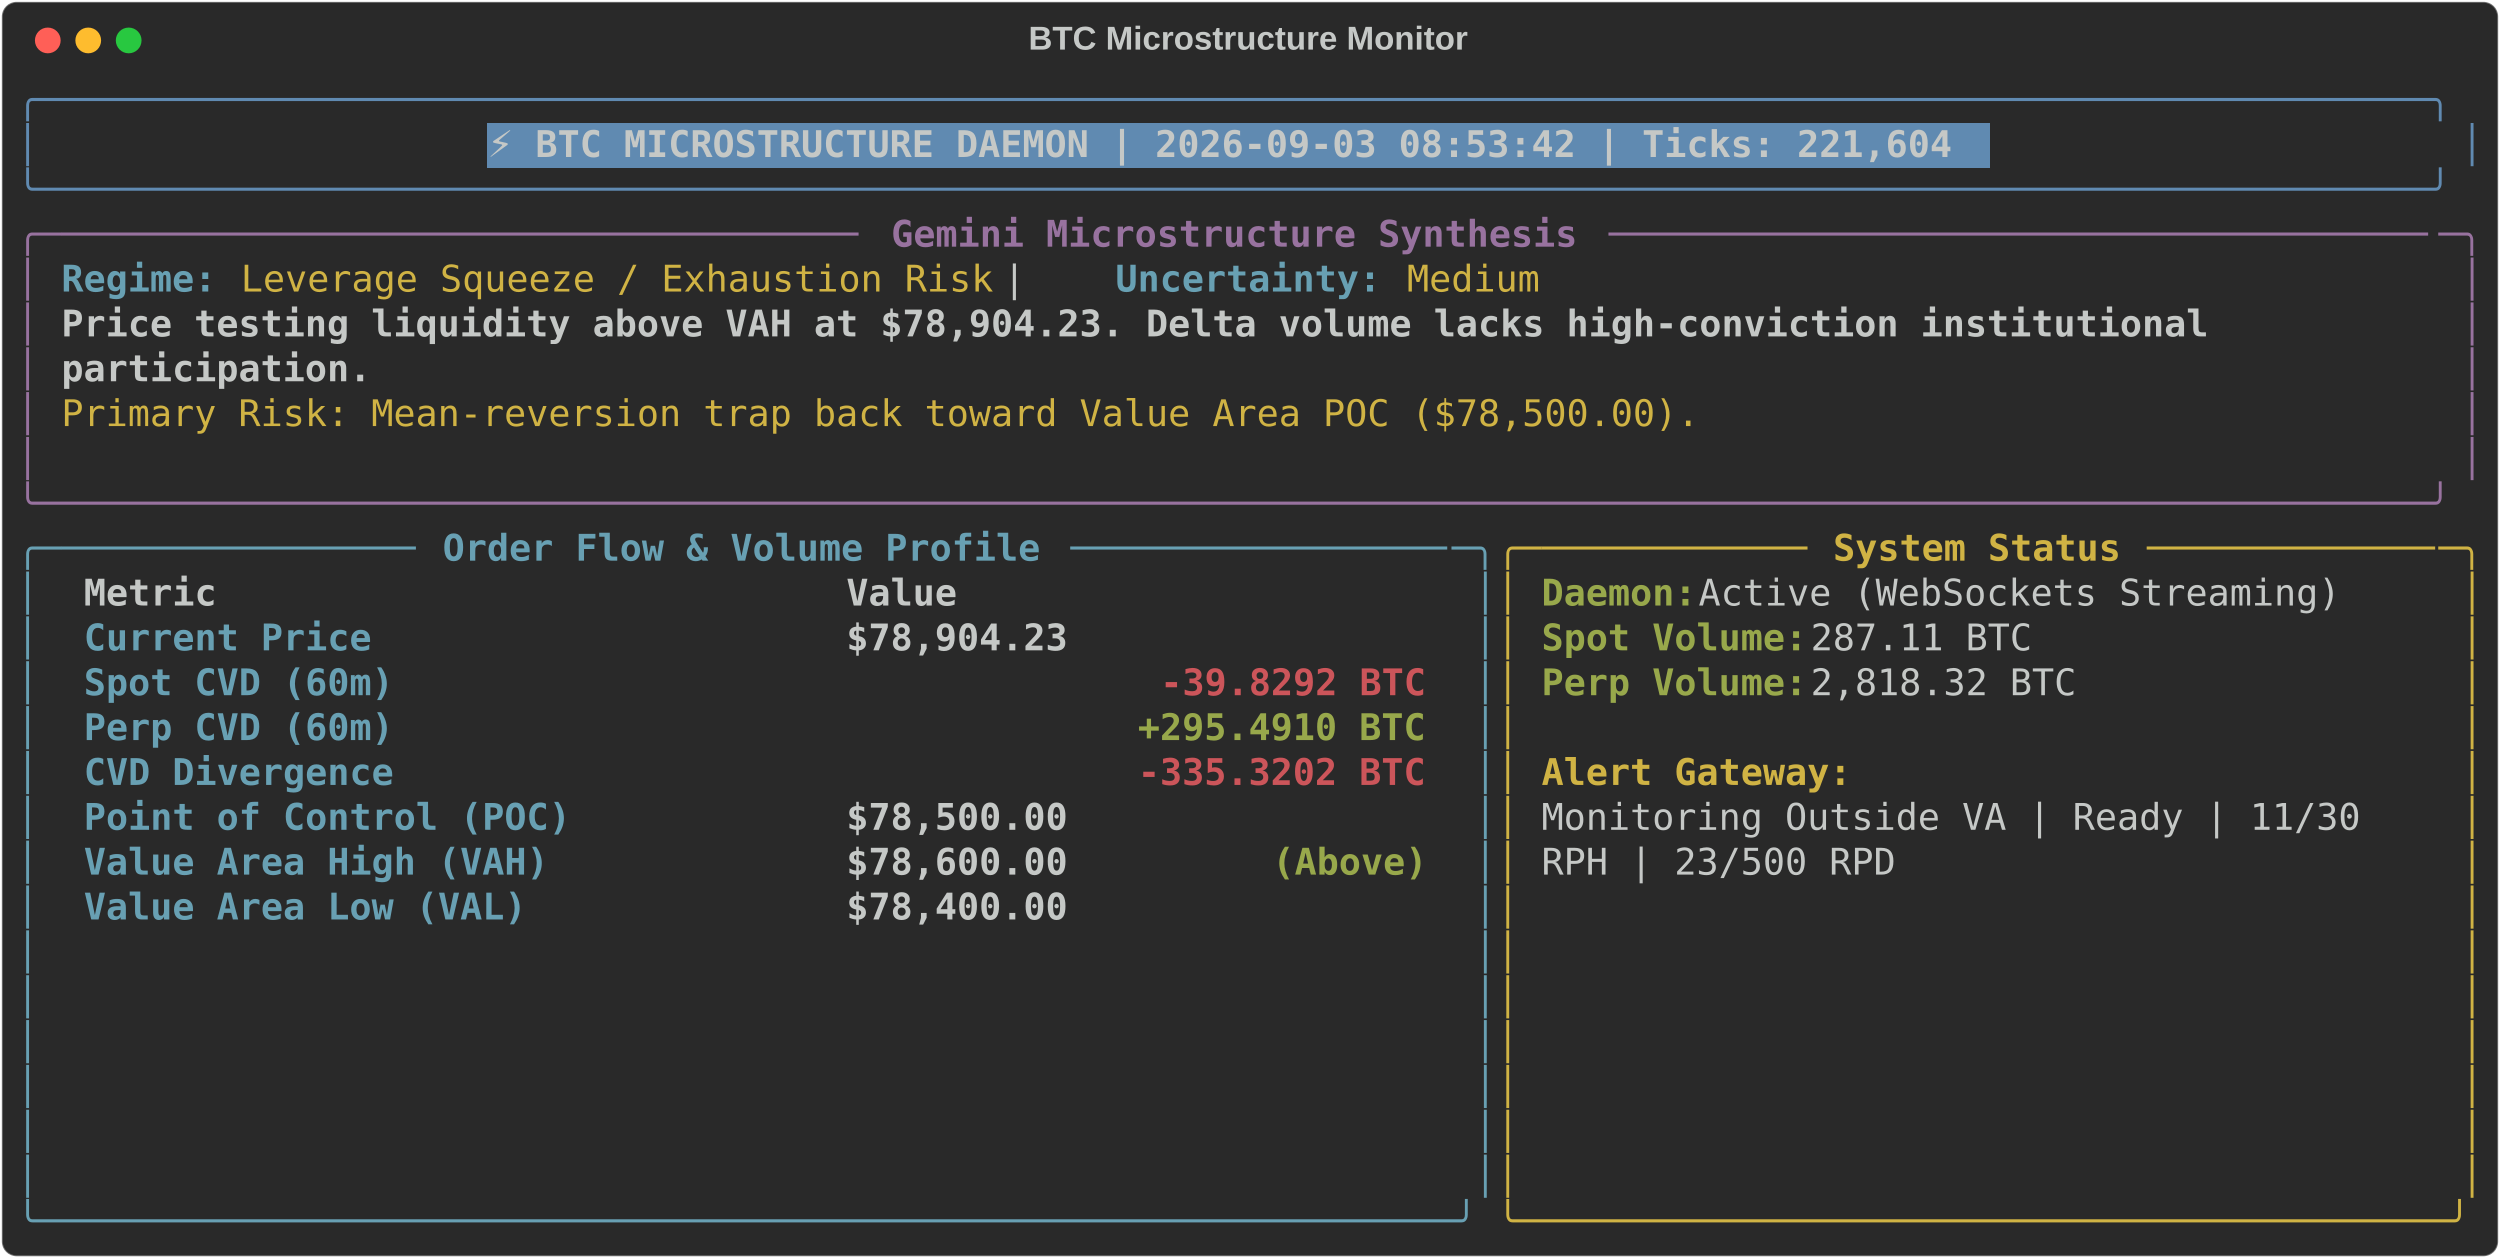
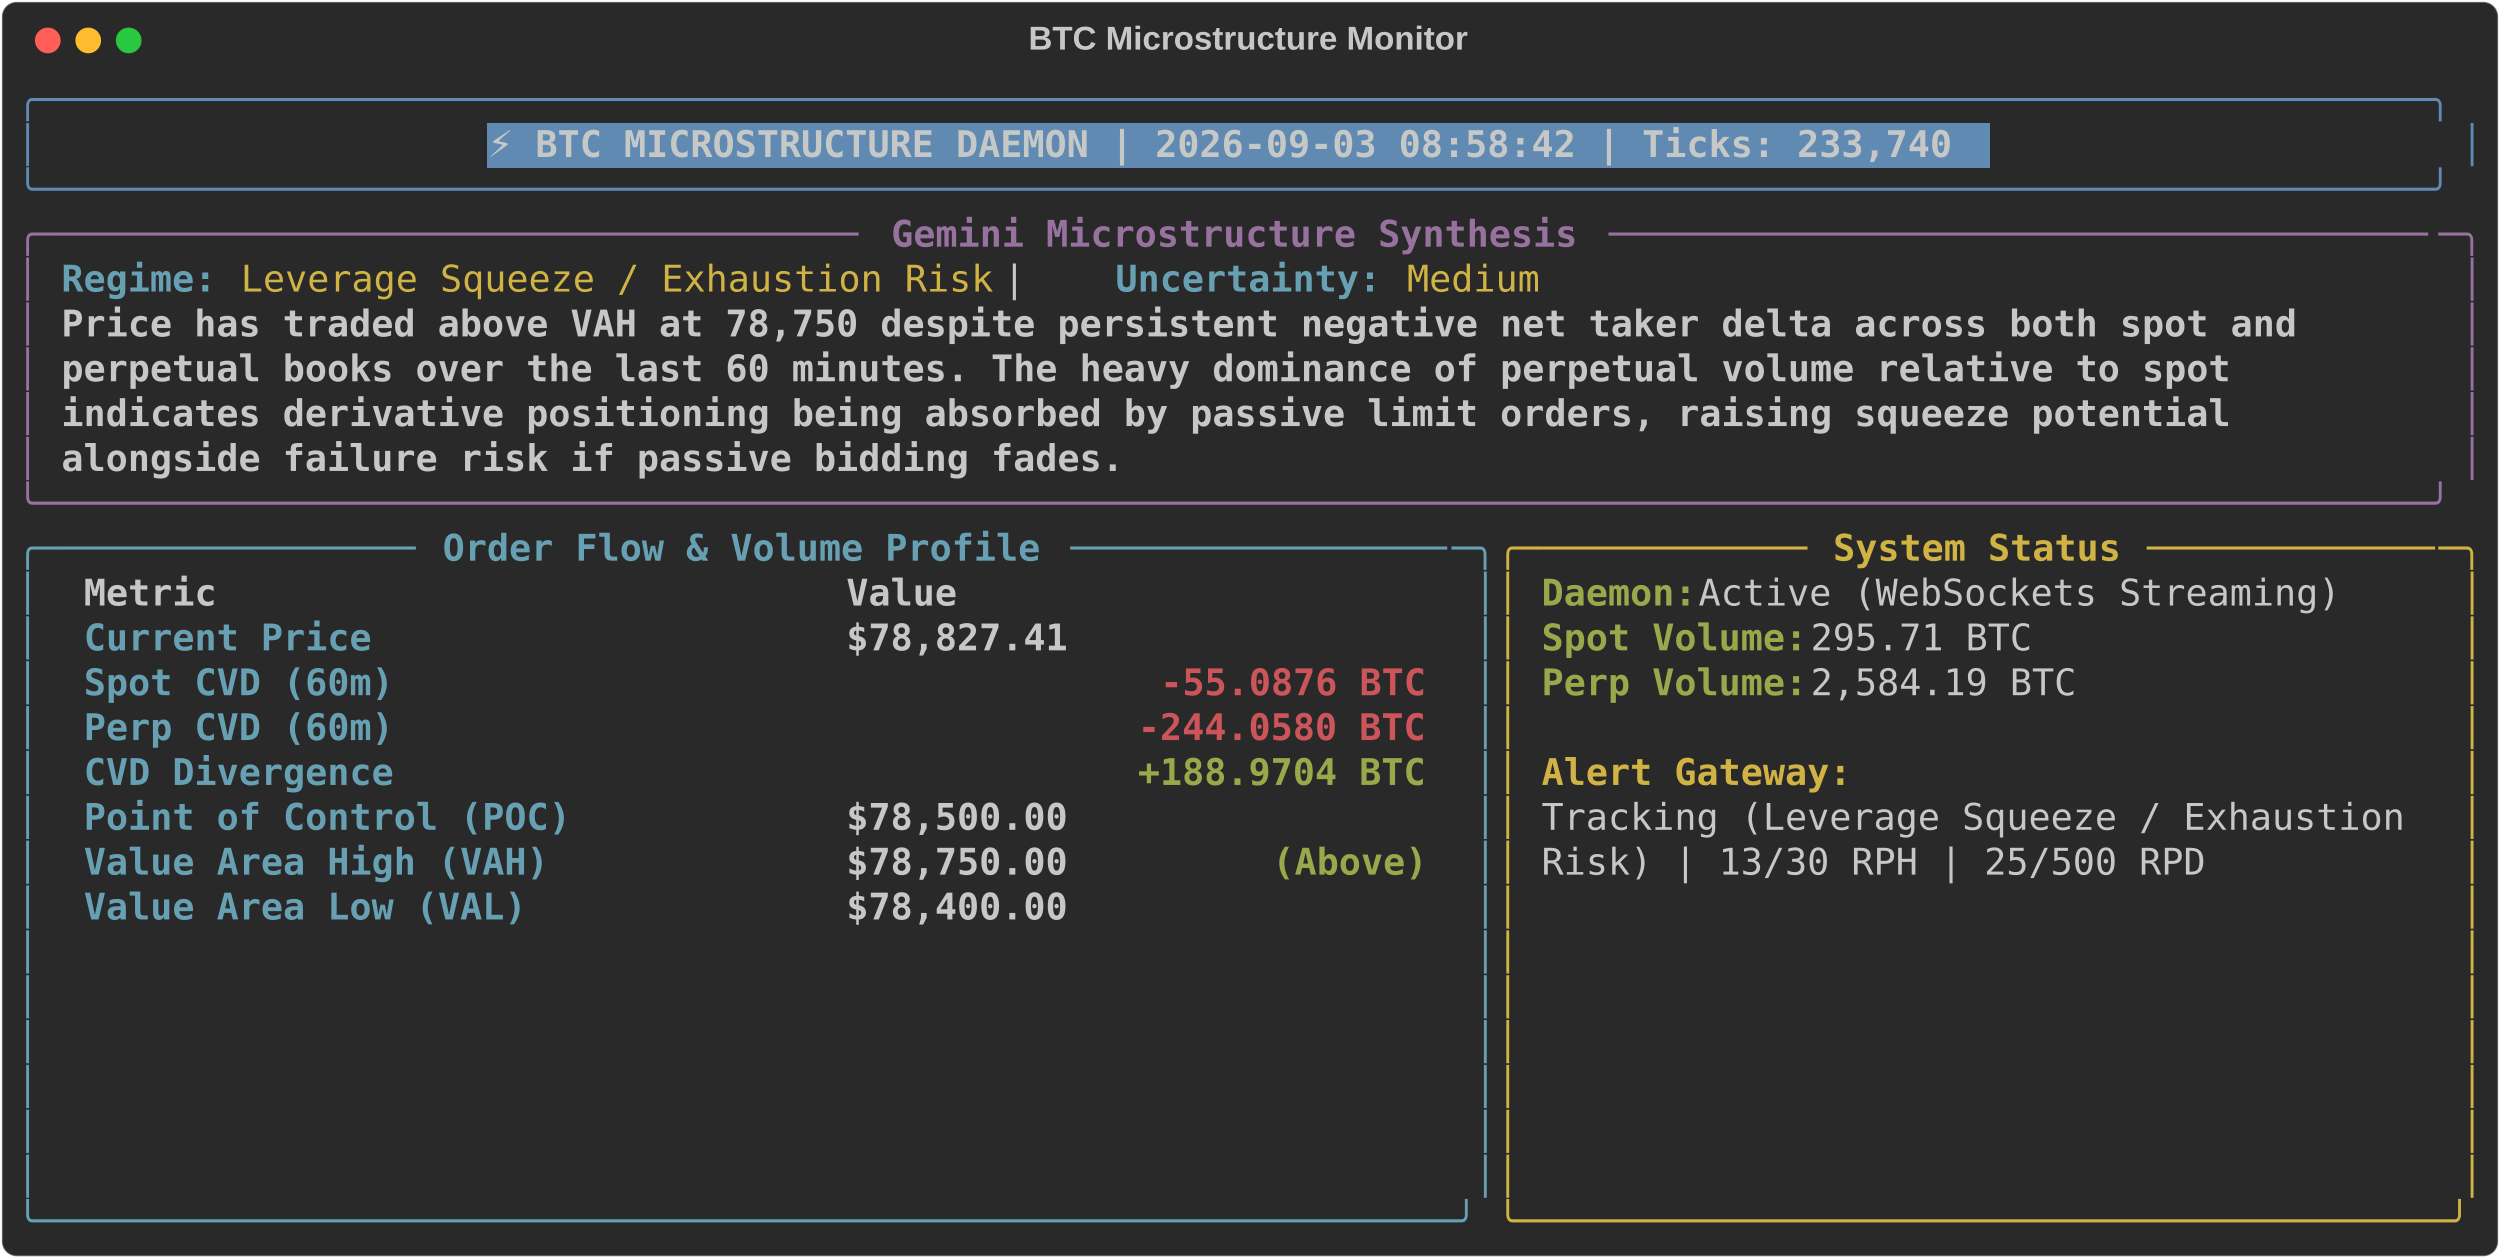
<svg xmlns="http://www.w3.org/2000/svg" class="rich-terminal" viewBox="0 0 1360 684.4">
  <style>

    @font-face {
        font-family: "Fira Code";
        src: local("FiraCode-Regular"),
                url("https://cdnjs.cloudflare.com/ajax/libs/firacode/6.2.0/woff2/FiraCode-Regular.woff2") format("woff2"),
                url("https://cdnjs.cloudflare.com/ajax/libs/firacode/6.2.0/woff/FiraCode-Regular.woff") format("woff");
        font-style: normal;
        font-weight: 400;
    }
    @font-face {
        font-family: "Fira Code";
        src: local("FiraCode-Bold"),
                url("https://cdnjs.cloudflare.com/ajax/libs/firacode/6.2.0/woff2/FiraCode-Bold.woff2") format("woff2"),
                url("https://cdnjs.cloudflare.com/ajax/libs/firacode/6.2.0/woff/FiraCode-Bold.woff") format("woff");
        font-style: bold;
        font-weight: 700;
    }

-     .terminal-522624432-matrix {
+     .terminal-1217652011-matrix {
        font-family: Fira Code, monospace;
        font-size: 20px;
        line-height: 24.4px;
        font-variant-east-asian: full-width;
    }

-     .terminal-522624432-title {
+     .terminal-1217652011-title {
        font-size: 18px;
        font-weight: bold;
        font-family: arial;
    }

-     .terminal-522624432-r1 { fill: #608ab1 }
- .terminal-522624432-r2 { fill: #c5c8c6 }
- .terminal-522624432-r3 { fill: #c5c8c6;font-weight: bold }
- .terminal-522624432-r4 { fill: #98729f }
- .terminal-522624432-r5 { fill: #98729f;font-weight: bold }
- .terminal-522624432-r6 { fill: #68a0b3;font-weight: bold }
- .terminal-522624432-r7 { fill: #d0b344 }
- .terminal-522624432-r8 { fill: #68a0b3 }
- .terminal-522624432-r9 { fill: #d0b344;font-weight: bold }
- .terminal-522624432-r10 { fill: #98a84b;font-weight: bold }
- .terminal-522624432-r11 { fill: #cc555a;font-weight: bold }
+     .terminal-1217652011-r1 { fill: #608ab1 }
+ .terminal-1217652011-r2 { fill: #c5c8c6 }
+ .terminal-1217652011-r3 { fill: #c5c8c6;font-weight: bold }
+ .terminal-1217652011-r4 { fill: #98729f }
+ .terminal-1217652011-r5 { fill: #98729f;font-weight: bold }
+ .terminal-1217652011-r6 { fill: #68a0b3;font-weight: bold }
+ .terminal-1217652011-r7 { fill: #d0b344 }
+ .terminal-1217652011-r8 { fill: #68a0b3 }
+ .terminal-1217652011-r9 { fill: #d0b344;font-weight: bold }
+ .terminal-1217652011-r10 { fill: #98a84b;font-weight: bold }
+ .terminal-1217652011-r11 { fill: #cc555a;font-weight: bold }
    </style>
  <defs>
-     <clipPath id="terminal-522624432-clip-terminal">
+     <clipPath id="terminal-1217652011-clip-terminal">
      <rect x="0" y="0" width="1341.0" height="633.4" />
    </clipPath>
-     <clipPath id="terminal-522624432-line-0">
+     <clipPath id="terminal-1217652011-line-0">
      <rect x="0" y="1.5" width="1342" height="24.65" />
    </clipPath>
-     <clipPath id="terminal-522624432-line-1">
+     <clipPath id="terminal-1217652011-line-1">
      <rect x="0" y="25.9" width="1342" height="24.65" />
    </clipPath>
-     <clipPath id="terminal-522624432-line-2">
+     <clipPath id="terminal-1217652011-line-2">
      <rect x="0" y="50.3" width="1342" height="24.65" />
    </clipPath>
-     <clipPath id="terminal-522624432-line-3">
+     <clipPath id="terminal-1217652011-line-3">
      <rect x="0" y="74.7" width="1342" height="24.65" />
    </clipPath>
-     <clipPath id="terminal-522624432-line-4">
+     <clipPath id="terminal-1217652011-line-4">
      <rect x="0" y="99.1" width="1342" height="24.65" />
    </clipPath>
-     <clipPath id="terminal-522624432-line-5">
+     <clipPath id="terminal-1217652011-line-5">
      <rect x="0" y="123.5" width="1342" height="24.65" />
    </clipPath>
-     <clipPath id="terminal-522624432-line-6">
+     <clipPath id="terminal-1217652011-line-6">
      <rect x="0" y="147.9" width="1342" height="24.65" />
    </clipPath>
-     <clipPath id="terminal-522624432-line-7">
+     <clipPath id="terminal-1217652011-line-7">
      <rect x="0" y="172.3" width="1342" height="24.65" />
    </clipPath>
-     <clipPath id="terminal-522624432-line-8">
+     <clipPath id="terminal-1217652011-line-8">
      <rect x="0" y="196.7" width="1342" height="24.65" />
    </clipPath>
-     <clipPath id="terminal-522624432-line-9">
+     <clipPath id="terminal-1217652011-line-9">
      <rect x="0" y="221.1" width="1342" height="24.65" />
    </clipPath>
-     <clipPath id="terminal-522624432-line-10">
+     <clipPath id="terminal-1217652011-line-10">
      <rect x="0" y="245.5" width="1342" height="24.65" />
    </clipPath>
-     <clipPath id="terminal-522624432-line-11">
+     <clipPath id="terminal-1217652011-line-11">
      <rect x="0" y="269.9" width="1342" height="24.65" />
    </clipPath>
-     <clipPath id="terminal-522624432-line-12">
+     <clipPath id="terminal-1217652011-line-12">
      <rect x="0" y="294.3" width="1342" height="24.65" />
    </clipPath>
-     <clipPath id="terminal-522624432-line-13">
+     <clipPath id="terminal-1217652011-line-13">
      <rect x="0" y="318.7" width="1342" height="24.65" />
    </clipPath>
-     <clipPath id="terminal-522624432-line-14">
+     <clipPath id="terminal-1217652011-line-14">
      <rect x="0" y="343.1" width="1342" height="24.65" />
    </clipPath>
-     <clipPath id="terminal-522624432-line-15">
+     <clipPath id="terminal-1217652011-line-15">
      <rect x="0" y="367.5" width="1342" height="24.65" />
    </clipPath>
-     <clipPath id="terminal-522624432-line-16">
+     <clipPath id="terminal-1217652011-line-16">
      <rect x="0" y="391.9" width="1342" height="24.65" />
    </clipPath>
-     <clipPath id="terminal-522624432-line-17">
+     <clipPath id="terminal-1217652011-line-17">
      <rect x="0" y="416.3" width="1342" height="24.65" />
    </clipPath>
-     <clipPath id="terminal-522624432-line-18">
+     <clipPath id="terminal-1217652011-line-18">
      <rect x="0" y="440.7" width="1342" height="24.65" />
    </clipPath>
-     <clipPath id="terminal-522624432-line-19">
+     <clipPath id="terminal-1217652011-line-19">
      <rect x="0" y="465.1" width="1342" height="24.65" />
    </clipPath>
-     <clipPath id="terminal-522624432-line-20">
+     <clipPath id="terminal-1217652011-line-20">
      <rect x="0" y="489.5" width="1342" height="24.65" />
    </clipPath>
-     <clipPath id="terminal-522624432-line-21">
+     <clipPath id="terminal-1217652011-line-21">
      <rect x="0" y="513.9" width="1342" height="24.65" />
    </clipPath>
-     <clipPath id="terminal-522624432-line-22">
+     <clipPath id="terminal-1217652011-line-22">
      <rect x="0" y="538.3" width="1342" height="24.65" />
    </clipPath>
-     <clipPath id="terminal-522624432-line-23">
+     <clipPath id="terminal-1217652011-line-23">
      <rect x="0" y="562.7" width="1342" height="24.65" />
    </clipPath>
-     <clipPath id="terminal-522624432-line-24">
+     <clipPath id="terminal-1217652011-line-24">
      <rect x="0" y="587.1" width="1342" height="24.65" />
    </clipPath>
  </defs>
  <rect fill="#292929" stroke="rgba(255,255,255,0.35)" stroke-width="1" x="1" y="1" width="1358" height="682.4" rx="8" />
-   <text class="terminal-522624432-title" fill="#c5c8c6" text-anchor="middle" x="679" y="27">BTC Microstructure Monitor</text>
+   <text class="terminal-1217652011-title" fill="#c5c8c6" text-anchor="middle" x="679" y="27">BTC Microstructure Monitor</text>
  <g transform="translate(26,22)">
    <circle cx="0" cy="0" r="7" fill="#ff5f57" />
    <circle cx="22" cy="0" r="7" fill="#febc2e" />
    <circle cx="44" cy="0" r="7" fill="#28c840" />
  </g>
-   <g transform="translate(9, 41)" clip-path="url(#terminal-522624432-clip-terminal)">
+   <g transform="translate(9, 41)" clip-path="url(#terminal-1217652011-clip-terminal)">
    <rect fill="#608ab1" x="256.2" y="25.9" width="817.4" height="24.65" shape-rendering="crispEdges" />
-     <g class="terminal-522624432-matrix">
-       <text class="terminal-522624432-r1" x="0" y="20" textLength="1342" clip-path="url(#terminal-522624432-line-0)">╭────────────────────────────────────────────────────────────────────────────────────────────────────────────╮</text>
-       <text class="terminal-522624432-r2" x="1342" y="20" textLength="12.2" clip-path="url(#terminal-522624432-line-0)">
- </text>
-       <text class="terminal-522624432-r1" x="0" y="44.4" textLength="12.2" clip-path="url(#terminal-522624432-line-1)">│</text>
-       <text class="terminal-522624432-r3" x="256.2" y="44.4" textLength="805.2" clip-path="url(#terminal-522624432-line-1)">⚡ BTC MICROSTRUCTURE DAEMON | 2026-09-03 08:53:42 | Ticks: 221,604</text>
-       <text class="terminal-522624432-r1" x="1329.8" y="44.4" textLength="12.2" clip-path="url(#terminal-522624432-line-1)">│</text>
-       <text class="terminal-522624432-r2" x="1342" y="44.4" textLength="12.2" clip-path="url(#terminal-522624432-line-1)">
- </text>
-       <text class="terminal-522624432-r1" x="0" y="68.8" textLength="1342" clip-path="url(#terminal-522624432-line-2)">╰────────────────────────────────────────────────────────────────────────────────────────────────────────────╯</text>
-       <text class="terminal-522624432-r2" x="1342" y="68.8" textLength="12.2" clip-path="url(#terminal-522624432-line-2)">
- </text>
-       <text class="terminal-522624432-r4" x="0" y="93.2" textLength="24.4" clip-path="url(#terminal-522624432-line-3)">╭─</text>
-       <text class="terminal-522624432-r4" x="24.4" y="93.2" textLength="439.2" clip-path="url(#terminal-522624432-line-3)">────────────────────────────────────</text>
-       <text class="terminal-522624432-r5" x="475.8" y="93.2" textLength="378.2" clip-path="url(#terminal-522624432-line-3)">Gemini Microstructure Synthesis</text>
-       <text class="terminal-522624432-r4" x="866.2" y="93.2" textLength="451.4" clip-path="url(#terminal-522624432-line-3)">─────────────────────────────────────</text>
-       <text class="terminal-522624432-r4" x="1317.6" y="93.2" textLength="24.4" clip-path="url(#terminal-522624432-line-3)">─╮</text>
-       <text class="terminal-522624432-r2" x="1342" y="93.2" textLength="12.2" clip-path="url(#terminal-522624432-line-3)">
- </text>
-       <text class="terminal-522624432-r4" x="0" y="117.6" textLength="12.2" clip-path="url(#terminal-522624432-line-4)">│</text>
-       <text class="terminal-522624432-r6" x="24.4" y="117.6" textLength="85.4" clip-path="url(#terminal-522624432-line-4)">Regime:</text>
-       <text class="terminal-522624432-r7" x="122" y="117.6" textLength="414.8" clip-path="url(#terminal-522624432-line-4)">Leverage Squeeze / Exhaustion Risk</text>
-       <text class="terminal-522624432-r2" x="536.8" y="117.6" textLength="61" clip-path="url(#terminal-522624432-line-4)">  |  </text>
-       <text class="terminal-522624432-r6" x="597.8" y="117.6" textLength="146.4" clip-path="url(#terminal-522624432-line-4)">Uncertainty:</text>
-       <text class="terminal-522624432-r7" x="756.4" y="117.6" textLength="73.2" clip-path="url(#terminal-522624432-line-4)">Medium</text>
-       <text class="terminal-522624432-r4" x="1329.8" y="117.6" textLength="12.2" clip-path="url(#terminal-522624432-line-4)">│</text>
-       <text class="terminal-522624432-r2" x="1342" y="117.6" textLength="12.2" clip-path="url(#terminal-522624432-line-4)">
- </text>
-       <text class="terminal-522624432-r4" x="0" y="142" textLength="12.2" clip-path="url(#terminal-522624432-line-5)">│</text>
-       <text class="terminal-522624432-r3" x="24.4" y="142" textLength="1195.6" clip-path="url(#terminal-522624432-line-5)">Price testing liquidity above VAH at $78,904.23. Delta volume lacks high-conviction institutional </text>
-       <text class="terminal-522624432-r4" x="1329.8" y="142" textLength="12.2" clip-path="url(#terminal-522624432-line-5)">│</text>
-       <text class="terminal-522624432-r2" x="1342" y="142" textLength="12.2" clip-path="url(#terminal-522624432-line-5)">
- </text>
-       <text class="terminal-522624432-r4" x="0" y="166.4" textLength="12.2" clip-path="url(#terminal-522624432-line-6)">│</text>
-       <text class="terminal-522624432-r3" x="24.4" y="166.4" textLength="170.8" clip-path="url(#terminal-522624432-line-6)">participation.</text>
-       <text class="terminal-522624432-r4" x="1329.8" y="166.4" textLength="12.2" clip-path="url(#terminal-522624432-line-6)">│</text>
-       <text class="terminal-522624432-r2" x="1342" y="166.4" textLength="12.2" clip-path="url(#terminal-522624432-line-6)">
- </text>
-       <text class="terminal-522624432-r4" x="0" y="190.8" textLength="12.2" clip-path="url(#terminal-522624432-line-7)">│</text>
-       <text class="terminal-522624432-r7" x="24.4" y="190.8" textLength="902.8" clip-path="url(#terminal-522624432-line-7)">Primary Risk: Mean-reversion trap back toward Value Area POC ($78,500.00).</text>
-       <text class="terminal-522624432-r4" x="1329.8" y="190.8" textLength="12.2" clip-path="url(#terminal-522624432-line-7)">│</text>
-       <text class="terminal-522624432-r2" x="1342" y="190.8" textLength="12.2" clip-path="url(#terminal-522624432-line-7)">
- </text>
-       <text class="terminal-522624432-r4" x="0" y="215.2" textLength="12.2" clip-path="url(#terminal-522624432-line-8)">│</text>
-       <text class="terminal-522624432-r4" x="1329.8" y="215.2" textLength="12.2" clip-path="url(#terminal-522624432-line-8)">│</text>
-       <text class="terminal-522624432-r2" x="1342" y="215.2" textLength="12.2" clip-path="url(#terminal-522624432-line-8)">
- </text>
-       <text class="terminal-522624432-r4" x="0" y="239.6" textLength="1342" clip-path="url(#terminal-522624432-line-9)">╰────────────────────────────────────────────────────────────────────────────────────────────────────────────╯</text>
-       <text class="terminal-522624432-r2" x="1342" y="239.6" textLength="12.2" clip-path="url(#terminal-522624432-line-9)">
- </text>
-       <text class="terminal-522624432-r8" x="0" y="264" textLength="24.4" clip-path="url(#terminal-522624432-line-10)">╭─</text>
-       <text class="terminal-522624432-r8" x="24.4" y="264" textLength="195.2" clip-path="url(#terminal-522624432-line-10)">────────────────</text>
-       <text class="terminal-522624432-r6" x="231.8" y="264" textLength="329.4" clip-path="url(#terminal-522624432-line-10)">Order Flow &amp; Volume Profile</text>
-       <text class="terminal-522624432-r8" x="573.4" y="264" textLength="207.4" clip-path="url(#terminal-522624432-line-10)">─────────────────</text>
-       <text class="terminal-522624432-r8" x="780.8" y="264" textLength="24.4" clip-path="url(#terminal-522624432-line-10)">─╮</text>
-       <text class="terminal-522624432-r7" x="805.2" y="264" textLength="24.4" clip-path="url(#terminal-522624432-line-10)">╭─</text>
-       <text class="terminal-522624432-r7" x="829.6" y="264" textLength="146.4" clip-path="url(#terminal-522624432-line-10)">────────────</text>
-       <text class="terminal-522624432-r9" x="988.2" y="264" textLength="158.6" clip-path="url(#terminal-522624432-line-10)">System Status</text>
-       <text class="terminal-522624432-r7" x="1159" y="264" textLength="158.6" clip-path="url(#terminal-522624432-line-10)">─────────────</text>
-       <text class="terminal-522624432-r7" x="1317.6" y="264" textLength="24.4" clip-path="url(#terminal-522624432-line-10)">─╮</text>
-       <text class="terminal-522624432-r2" x="1342" y="264" textLength="12.2" clip-path="url(#terminal-522624432-line-10)">
- </text>
-       <text class="terminal-522624432-r8" x="0" y="288.4" textLength="12.2" clip-path="url(#terminal-522624432-line-11)">│</text>
-       <text class="terminal-522624432-r3" x="36.6" y="288.4" textLength="390.4" clip-path="url(#terminal-522624432-line-11)">Metric                          </text>
-       <text class="terminal-522624432-r3" x="451.4" y="288.4" textLength="317.2" clip-path="url(#terminal-522624432-line-11)">                     Value</text>
-       <text class="terminal-522624432-r8" x="793" y="288.4" textLength="12.2" clip-path="url(#terminal-522624432-line-11)">│</text>
-       <text class="terminal-522624432-r7" x="805.2" y="288.4" textLength="12.2" clip-path="url(#terminal-522624432-line-11)">│</text>
-       <text class="terminal-522624432-r10" x="829.6" y="288.4" textLength="85.4" clip-path="url(#terminal-522624432-line-11)">Daemon:</text>
-       <text class="terminal-522624432-r2" x="915" y="288.4" textLength="366" clip-path="url(#terminal-522624432-line-11)"> Active (WebSockets Streaming)</text>
-       <text class="terminal-522624432-r7" x="1329.8" y="288.4" textLength="12.2" clip-path="url(#terminal-522624432-line-11)">│</text>
-       <text class="terminal-522624432-r2" x="1342" y="288.4" textLength="12.2" clip-path="url(#terminal-522624432-line-11)">
- </text>
-       <text class="terminal-522624432-r8" x="0" y="312.8" textLength="12.2" clip-path="url(#terminal-522624432-line-12)">│</text>
-       <text class="terminal-522624432-r6" x="36.6" y="312.8" textLength="390.4" clip-path="url(#terminal-522624432-line-12)">Current Price                   </text>
-       <text class="terminal-522624432-r3" x="451.4" y="312.8" textLength="317.2" clip-path="url(#terminal-522624432-line-12)">                $78,904.23</text>
-       <text class="terminal-522624432-r8" x="793" y="312.8" textLength="12.2" clip-path="url(#terminal-522624432-line-12)">│</text>
-       <text class="terminal-522624432-r7" x="805.2" y="312.8" textLength="12.2" clip-path="url(#terminal-522624432-line-12)">│</text>
-       <text class="terminal-522624432-r10" x="829.6" y="312.8" textLength="146.4" clip-path="url(#terminal-522624432-line-12)">Spot Volume:</text>
-       <text class="terminal-522624432-r2" x="976" y="312.8" textLength="134.2" clip-path="url(#terminal-522624432-line-12)"> 287.11 BTC</text>
-       <text class="terminal-522624432-r7" x="1329.8" y="312.8" textLength="12.2" clip-path="url(#terminal-522624432-line-12)">│</text>
-       <text class="terminal-522624432-r2" x="1342" y="312.8" textLength="12.2" clip-path="url(#terminal-522624432-line-12)">
- </text>
-       <text class="terminal-522624432-r8" x="0" y="337.2" textLength="12.2" clip-path="url(#terminal-522624432-line-13)">│</text>
-       <text class="terminal-522624432-r6" x="36.6" y="337.2" textLength="390.4" clip-path="url(#terminal-522624432-line-13)">Spot CVD (60m)                  </text>
-       <text class="terminal-522624432-r11" x="622.2" y="337.2" textLength="146.4" clip-path="url(#terminal-522624432-line-13)">-39.8292 BTC</text>
-       <text class="terminal-522624432-r8" x="793" y="337.2" textLength="12.2" clip-path="url(#terminal-522624432-line-13)">│</text>
-       <text class="terminal-522624432-r7" x="805.2" y="337.2" textLength="12.2" clip-path="url(#terminal-522624432-line-13)">│</text>
-       <text class="terminal-522624432-r10" x="829.6" y="337.2" textLength="146.4" clip-path="url(#terminal-522624432-line-13)">Perp Volume:</text>
-       <text class="terminal-522624432-r2" x="976" y="337.2" textLength="158.6" clip-path="url(#terminal-522624432-line-13)"> 2,818.32 BTC</text>
-       <text class="terminal-522624432-r7" x="1329.8" y="337.2" textLength="12.2" clip-path="url(#terminal-522624432-line-13)">│</text>
-       <text class="terminal-522624432-r2" x="1342" y="337.2" textLength="12.2" clip-path="url(#terminal-522624432-line-13)">
- </text>
-       <text class="terminal-522624432-r8" x="0" y="361.6" textLength="12.2" clip-path="url(#terminal-522624432-line-14)">│</text>
-       <text class="terminal-522624432-r6" x="36.6" y="361.6" textLength="390.4" clip-path="url(#terminal-522624432-line-14)">Perp CVD (60m)                  </text>
-       <text class="terminal-522624432-r10" x="610" y="361.6" textLength="158.6" clip-path="url(#terminal-522624432-line-14)">+295.4910 BTC</text>
-       <text class="terminal-522624432-r8" x="793" y="361.6" textLength="12.2" clip-path="url(#terminal-522624432-line-14)">│</text>
-       <text class="terminal-522624432-r7" x="805.2" y="361.6" textLength="12.2" clip-path="url(#terminal-522624432-line-14)">│</text>
-       <text class="terminal-522624432-r7" x="1329.8" y="361.6" textLength="12.2" clip-path="url(#terminal-522624432-line-14)">│</text>
-       <text class="terminal-522624432-r2" x="1342" y="361.6" textLength="12.2" clip-path="url(#terminal-522624432-line-14)">
- </text>
-       <text class="terminal-522624432-r8" x="0" y="386" textLength="12.2" clip-path="url(#terminal-522624432-line-15)">│</text>
-       <text class="terminal-522624432-r6" x="36.6" y="386" textLength="390.4" clip-path="url(#terminal-522624432-line-15)">CVD Divergence                  </text>
-       <text class="terminal-522624432-r11" x="610" y="386" textLength="158.6" clip-path="url(#terminal-522624432-line-15)">-335.3202 BTC</text>
-       <text class="terminal-522624432-r8" x="793" y="386" textLength="12.2" clip-path="url(#terminal-522624432-line-15)">│</text>
-       <text class="terminal-522624432-r7" x="805.2" y="386" textLength="12.2" clip-path="url(#terminal-522624432-line-15)">│</text>
-       <text class="terminal-522624432-r9" x="829.6" y="386" textLength="170.8" clip-path="url(#terminal-522624432-line-15)">Alert Gateway:</text>
-       <text class="terminal-522624432-r7" x="1329.8" y="386" textLength="12.2" clip-path="url(#terminal-522624432-line-15)">│</text>
-       <text class="terminal-522624432-r2" x="1342" y="386" textLength="12.2" clip-path="url(#terminal-522624432-line-15)">
- </text>
-       <text class="terminal-522624432-r8" x="0" y="410.4" textLength="12.2" clip-path="url(#terminal-522624432-line-16)">│</text>
-       <text class="terminal-522624432-r6" x="36.6" y="410.4" textLength="390.4" clip-path="url(#terminal-522624432-line-16)">Point of Control (POC)          </text>
-       <text class="terminal-522624432-r3" x="451.4" y="410.4" textLength="317.2" clip-path="url(#terminal-522624432-line-16)">                $78,500.00</text>
-       <text class="terminal-522624432-r8" x="793" y="410.4" textLength="12.2" clip-path="url(#terminal-522624432-line-16)">│</text>
-       <text class="terminal-522624432-r7" x="805.2" y="410.4" textLength="12.2" clip-path="url(#terminal-522624432-line-16)">│</text>
-       <text class="terminal-522624432-r2" x="829.6" y="410.4" textLength="463.6" clip-path="url(#terminal-522624432-line-16)">Monitoring Outside VA | Ready | 11/30 </text>
-       <text class="terminal-522624432-r7" x="1329.8" y="410.4" textLength="12.2" clip-path="url(#terminal-522624432-line-16)">│</text>
-       <text class="terminal-522624432-r2" x="1342" y="410.4" textLength="12.2" clip-path="url(#terminal-522624432-line-16)">
- </text>
-       <text class="terminal-522624432-r8" x="0" y="434.8" textLength="12.2" clip-path="url(#terminal-522624432-line-17)">│</text>
-       <text class="terminal-522624432-r6" x="36.6" y="434.8" textLength="390.4" clip-path="url(#terminal-522624432-line-17)">Value Area High (VAH)           </text>
-       <text class="terminal-522624432-r3" x="451.4" y="434.8" textLength="231.8" clip-path="url(#terminal-522624432-line-17)">        $78,600.00 </text>
-       <text class="terminal-522624432-r10" x="683.2" y="434.8" textLength="85.4" clip-path="url(#terminal-522624432-line-17)">(Above)</text>
-       <text class="terminal-522624432-r8" x="793" y="434.8" textLength="12.2" clip-path="url(#terminal-522624432-line-17)">│</text>
-       <text class="terminal-522624432-r7" x="805.2" y="434.8" textLength="12.2" clip-path="url(#terminal-522624432-line-17)">│</text>
-       <text class="terminal-522624432-r2" x="829.6" y="434.8" textLength="195.2" clip-path="url(#terminal-522624432-line-17)">RPH | 23/500 RPD</text>
-       <text class="terminal-522624432-r7" x="1329.8" y="434.8" textLength="12.2" clip-path="url(#terminal-522624432-line-17)">│</text>
-       <text class="terminal-522624432-r2" x="1342" y="434.8" textLength="12.2" clip-path="url(#terminal-522624432-line-17)">
- </text>
-       <text class="terminal-522624432-r8" x="0" y="459.2" textLength="12.2" clip-path="url(#terminal-522624432-line-18)">│</text>
-       <text class="terminal-522624432-r6" x="36.6" y="459.2" textLength="390.4" clip-path="url(#terminal-522624432-line-18)">Value Area Low (VAL)            </text>
-       <text class="terminal-522624432-r3" x="451.4" y="459.2" textLength="317.2" clip-path="url(#terminal-522624432-line-18)">                $78,400.00</text>
-       <text class="terminal-522624432-r8" x="793" y="459.2" textLength="12.2" clip-path="url(#terminal-522624432-line-18)">│</text>
-       <text class="terminal-522624432-r7" x="805.2" y="459.2" textLength="12.2" clip-path="url(#terminal-522624432-line-18)">│</text>
-       <text class="terminal-522624432-r7" x="1329.8" y="459.2" textLength="12.2" clip-path="url(#terminal-522624432-line-18)">│</text>
-       <text class="terminal-522624432-r2" x="1342" y="459.2" textLength="12.2" clip-path="url(#terminal-522624432-line-18)">
- </text>
-       <text class="terminal-522624432-r8" x="0" y="483.6" textLength="12.2" clip-path="url(#terminal-522624432-line-19)">│</text>
-       <text class="terminal-522624432-r8" x="793" y="483.6" textLength="12.2" clip-path="url(#terminal-522624432-line-19)">│</text>
-       <text class="terminal-522624432-r7" x="805.2" y="483.6" textLength="12.2" clip-path="url(#terminal-522624432-line-19)">│</text>
-       <text class="terminal-522624432-r7" x="1329.8" y="483.6" textLength="12.2" clip-path="url(#terminal-522624432-line-19)">│</text>
-       <text class="terminal-522624432-r2" x="1342" y="483.6" textLength="12.2" clip-path="url(#terminal-522624432-line-19)">
- </text>
-       <text class="terminal-522624432-r8" x="0" y="508" textLength="12.2" clip-path="url(#terminal-522624432-line-20)">│</text>
-       <text class="terminal-522624432-r8" x="793" y="508" textLength="12.2" clip-path="url(#terminal-522624432-line-20)">│</text>
-       <text class="terminal-522624432-r7" x="805.2" y="508" textLength="12.2" clip-path="url(#terminal-522624432-line-20)">│</text>
-       <text class="terminal-522624432-r7" x="1329.8" y="508" textLength="12.2" clip-path="url(#terminal-522624432-line-20)">│</text>
-       <text class="terminal-522624432-r2" x="1342" y="508" textLength="12.2" clip-path="url(#terminal-522624432-line-20)">
- </text>
-       <text class="terminal-522624432-r8" x="0" y="532.4" textLength="12.2" clip-path="url(#terminal-522624432-line-21)">│</text>
-       <text class="terminal-522624432-r8" x="793" y="532.4" textLength="12.2" clip-path="url(#terminal-522624432-line-21)">│</text>
-       <text class="terminal-522624432-r7" x="805.2" y="532.4" textLength="12.2" clip-path="url(#terminal-522624432-line-21)">│</text>
-       <text class="terminal-522624432-r7" x="1329.8" y="532.4" textLength="12.2" clip-path="url(#terminal-522624432-line-21)">│</text>
-       <text class="terminal-522624432-r2" x="1342" y="532.4" textLength="12.2" clip-path="url(#terminal-522624432-line-21)">
- </text>
-       <text class="terminal-522624432-r8" x="0" y="556.8" textLength="12.2" clip-path="url(#terminal-522624432-line-22)">│</text>
-       <text class="terminal-522624432-r8" x="793" y="556.8" textLength="12.2" clip-path="url(#terminal-522624432-line-22)">│</text>
-       <text class="terminal-522624432-r7" x="805.2" y="556.8" textLength="12.2" clip-path="url(#terminal-522624432-line-22)">│</text>
-       <text class="terminal-522624432-r7" x="1329.8" y="556.8" textLength="12.2" clip-path="url(#terminal-522624432-line-22)">│</text>
-       <text class="terminal-522624432-r2" x="1342" y="556.8" textLength="12.2" clip-path="url(#terminal-522624432-line-22)">
- </text>
-       <text class="terminal-522624432-r8" x="0" y="581.2" textLength="12.2" clip-path="url(#terminal-522624432-line-23)">│</text>
-       <text class="terminal-522624432-r8" x="793" y="581.2" textLength="12.2" clip-path="url(#terminal-522624432-line-23)">│</text>
-       <text class="terminal-522624432-r7" x="805.2" y="581.2" textLength="12.2" clip-path="url(#terminal-522624432-line-23)">│</text>
-       <text class="terminal-522624432-r7" x="1329.8" y="581.2" textLength="12.2" clip-path="url(#terminal-522624432-line-23)">│</text>
-       <text class="terminal-522624432-r2" x="1342" y="581.2" textLength="12.2" clip-path="url(#terminal-522624432-line-23)">
- </text>
-       <text class="terminal-522624432-r8" x="0" y="605.6" textLength="12.2" clip-path="url(#terminal-522624432-line-24)">│</text>
-       <text class="terminal-522624432-r8" x="793" y="605.6" textLength="12.2" clip-path="url(#terminal-522624432-line-24)">│</text>
-       <text class="terminal-522624432-r7" x="805.2" y="605.6" textLength="12.2" clip-path="url(#terminal-522624432-line-24)">│</text>
-       <text class="terminal-522624432-r7" x="1329.8" y="605.6" textLength="12.2" clip-path="url(#terminal-522624432-line-24)">│</text>
-       <text class="terminal-522624432-r2" x="1342" y="605.6" textLength="12.2" clip-path="url(#terminal-522624432-line-24)">
- </text>
-       <text class="terminal-522624432-r8" x="0" y="630" textLength="805.2" clip-path="url(#terminal-522624432-line-25)">╰────────────────────────────────────────────────────────────────╯</text>
-       <text class="terminal-522624432-r7" x="805.2" y="630" textLength="536.8" clip-path="url(#terminal-522624432-line-25)">╰──────────────────────────────────────────╯</text>
-       <text class="terminal-522624432-r2" x="1342" y="630" textLength="12.2" clip-path="url(#terminal-522624432-line-25)">
+     <g class="terminal-1217652011-matrix">
+       <text class="terminal-1217652011-r1" x="0" y="20" textLength="1342" clip-path="url(#terminal-1217652011-line-0)">╭────────────────────────────────────────────────────────────────────────────────────────────────────────────╮</text>
+       <text class="terminal-1217652011-r2" x="1342" y="20" textLength="12.2" clip-path="url(#terminal-1217652011-line-0)">
+ </text>
+       <text class="terminal-1217652011-r1" x="0" y="44.4" textLength="12.2" clip-path="url(#terminal-1217652011-line-1)">│</text>
+       <text class="terminal-1217652011-r3" x="256.2" y="44.4" textLength="805.2" clip-path="url(#terminal-1217652011-line-1)">⚡ BTC MICROSTRUCTURE DAEMON | 2026-09-03 08:58:42 | Ticks: 233,740</text>
+       <text class="terminal-1217652011-r1" x="1329.8" y="44.4" textLength="12.2" clip-path="url(#terminal-1217652011-line-1)">│</text>
+       <text class="terminal-1217652011-r2" x="1342" y="44.4" textLength="12.2" clip-path="url(#terminal-1217652011-line-1)">
+ </text>
+       <text class="terminal-1217652011-r1" x="0" y="68.8" textLength="1342" clip-path="url(#terminal-1217652011-line-2)">╰────────────────────────────────────────────────────────────────────────────────────────────────────────────╯</text>
+       <text class="terminal-1217652011-r2" x="1342" y="68.8" textLength="12.2" clip-path="url(#terminal-1217652011-line-2)">
+ </text>
+       <text class="terminal-1217652011-r4" x="0" y="93.2" textLength="24.4" clip-path="url(#terminal-1217652011-line-3)">╭─</text>
+       <text class="terminal-1217652011-r4" x="24.4" y="93.2" textLength="439.2" clip-path="url(#terminal-1217652011-line-3)">────────────────────────────────────</text>
+       <text class="terminal-1217652011-r5" x="475.8" y="93.2" textLength="378.2" clip-path="url(#terminal-1217652011-line-3)">Gemini Microstructure Synthesis</text>
+       <text class="terminal-1217652011-r4" x="866.2" y="93.2" textLength="451.4" clip-path="url(#terminal-1217652011-line-3)">─────────────────────────────────────</text>
+       <text class="terminal-1217652011-r4" x="1317.6" y="93.2" textLength="24.4" clip-path="url(#terminal-1217652011-line-3)">─╮</text>
+       <text class="terminal-1217652011-r2" x="1342" y="93.2" textLength="12.2" clip-path="url(#terminal-1217652011-line-3)">
+ </text>
+       <text class="terminal-1217652011-r4" x="0" y="117.6" textLength="12.2" clip-path="url(#terminal-1217652011-line-4)">│</text>
+       <text class="terminal-1217652011-r6" x="24.4" y="117.6" textLength="85.4" clip-path="url(#terminal-1217652011-line-4)">Regime:</text>
+       <text class="terminal-1217652011-r7" x="122" y="117.6" textLength="414.8" clip-path="url(#terminal-1217652011-line-4)">Leverage Squeeze / Exhaustion Risk</text>
+       <text class="terminal-1217652011-r2" x="536.8" y="117.6" textLength="61" clip-path="url(#terminal-1217652011-line-4)">  |  </text>
+       <text class="terminal-1217652011-r6" x="597.8" y="117.6" textLength="146.4" clip-path="url(#terminal-1217652011-line-4)">Uncertainty:</text>
+       <text class="terminal-1217652011-r7" x="756.4" y="117.6" textLength="73.2" clip-path="url(#terminal-1217652011-line-4)">Medium</text>
+       <text class="terminal-1217652011-r4" x="1329.8" y="117.6" textLength="12.2" clip-path="url(#terminal-1217652011-line-4)">│</text>
+       <text class="terminal-1217652011-r2" x="1342" y="117.6" textLength="12.2" clip-path="url(#terminal-1217652011-line-4)">
+ </text>
+       <text class="terminal-1217652011-r4" x="0" y="142" textLength="12.2" clip-path="url(#terminal-1217652011-line-5)">│</text>
+       <text class="terminal-1217652011-r3" x="24.4" y="142" textLength="1244.4" clip-path="url(#terminal-1217652011-line-5)">Price has traded above VAH at 78,750 despite persistent negative net taker delta across both spot and </text>
+       <text class="terminal-1217652011-r4" x="1329.8" y="142" textLength="12.2" clip-path="url(#terminal-1217652011-line-5)">│</text>
+       <text class="terminal-1217652011-r2" x="1342" y="142" textLength="12.2" clip-path="url(#terminal-1217652011-line-5)">
+ </text>
+       <text class="terminal-1217652011-r4" x="0" y="166.4" textLength="12.2" clip-path="url(#terminal-1217652011-line-6)">│</text>
+       <text class="terminal-1217652011-r3" x="24.4" y="166.4" textLength="1207.8" clip-path="url(#terminal-1217652011-line-6)">perpetual books over the last 60 minutes. The heavy dominance of perpetual volume relative to spot </text>
+       <text class="terminal-1217652011-r4" x="1329.8" y="166.4" textLength="12.2" clip-path="url(#terminal-1217652011-line-6)">│</text>
+       <text class="terminal-1217652011-r2" x="1342" y="166.4" textLength="12.2" clip-path="url(#terminal-1217652011-line-6)">
+ </text>
+       <text class="terminal-1217652011-r4" x="0" y="190.8" textLength="12.2" clip-path="url(#terminal-1217652011-line-7)">│</text>
+       <text class="terminal-1217652011-r3" x="24.4" y="190.8" textLength="1207.8" clip-path="url(#terminal-1217652011-line-7)">indicates derivative positioning being absorbed by passive limit orders, raising squeeze potential </text>
+       <text class="terminal-1217652011-r4" x="1329.8" y="190.8" textLength="12.2" clip-path="url(#terminal-1217652011-line-7)">│</text>
+       <text class="terminal-1217652011-r2" x="1342" y="190.8" textLength="12.2" clip-path="url(#terminal-1217652011-line-7)">
+ </text>
+       <text class="terminal-1217652011-r4" x="0" y="215.2" textLength="12.2" clip-path="url(#terminal-1217652011-line-8)">│</text>
+       <text class="terminal-1217652011-r3" x="24.4" y="215.2" textLength="585.6" clip-path="url(#terminal-1217652011-line-8)">alongside failure risk if passive bidding fades.</text>
+       <text class="terminal-1217652011-r4" x="1329.8" y="215.2" textLength="12.2" clip-path="url(#terminal-1217652011-line-8)">│</text>
+       <text class="terminal-1217652011-r2" x="1342" y="215.2" textLength="12.2" clip-path="url(#terminal-1217652011-line-8)">
+ </text>
+       <text class="terminal-1217652011-r4" x="0" y="239.6" textLength="1342" clip-path="url(#terminal-1217652011-line-9)">╰────────────────────────────────────────────────────────────────────────────────────────────────────────────╯</text>
+       <text class="terminal-1217652011-r2" x="1342" y="239.6" textLength="12.2" clip-path="url(#terminal-1217652011-line-9)">
+ </text>
+       <text class="terminal-1217652011-r8" x="0" y="264" textLength="24.4" clip-path="url(#terminal-1217652011-line-10)">╭─</text>
+       <text class="terminal-1217652011-r8" x="24.4" y="264" textLength="195.2" clip-path="url(#terminal-1217652011-line-10)">────────────────</text>
+       <text class="terminal-1217652011-r6" x="231.8" y="264" textLength="329.4" clip-path="url(#terminal-1217652011-line-10)">Order Flow &amp; Volume Profile</text>
+       <text class="terminal-1217652011-r8" x="573.4" y="264" textLength="207.4" clip-path="url(#terminal-1217652011-line-10)">─────────────────</text>
+       <text class="terminal-1217652011-r8" x="780.8" y="264" textLength="24.4" clip-path="url(#terminal-1217652011-line-10)">─╮</text>
+       <text class="terminal-1217652011-r7" x="805.2" y="264" textLength="24.4" clip-path="url(#terminal-1217652011-line-10)">╭─</text>
+       <text class="terminal-1217652011-r7" x="829.6" y="264" textLength="146.4" clip-path="url(#terminal-1217652011-line-10)">────────────</text>
+       <text class="terminal-1217652011-r9" x="988.2" y="264" textLength="158.6" clip-path="url(#terminal-1217652011-line-10)">System Status</text>
+       <text class="terminal-1217652011-r7" x="1159" y="264" textLength="158.6" clip-path="url(#terminal-1217652011-line-10)">─────────────</text>
+       <text class="terminal-1217652011-r7" x="1317.6" y="264" textLength="24.4" clip-path="url(#terminal-1217652011-line-10)">─╮</text>
+       <text class="terminal-1217652011-r2" x="1342" y="264" textLength="12.2" clip-path="url(#terminal-1217652011-line-10)">
+ </text>
+       <text class="terminal-1217652011-r8" x="0" y="288.4" textLength="12.2" clip-path="url(#terminal-1217652011-line-11)">│</text>
+       <text class="terminal-1217652011-r3" x="36.6" y="288.4" textLength="390.4" clip-path="url(#terminal-1217652011-line-11)">Metric                          </text>
+       <text class="terminal-1217652011-r3" x="451.4" y="288.4" textLength="317.2" clip-path="url(#terminal-1217652011-line-11)">                     Value</text>
+       <text class="terminal-1217652011-r8" x="793" y="288.4" textLength="12.2" clip-path="url(#terminal-1217652011-line-11)">│</text>
+       <text class="terminal-1217652011-r7" x="805.2" y="288.4" textLength="12.2" clip-path="url(#terminal-1217652011-line-11)">│</text>
+       <text class="terminal-1217652011-r10" x="829.6" y="288.4" textLength="85.4" clip-path="url(#terminal-1217652011-line-11)">Daemon:</text>
+       <text class="terminal-1217652011-r2" x="915" y="288.4" textLength="366" clip-path="url(#terminal-1217652011-line-11)"> Active (WebSockets Streaming)</text>
+       <text class="terminal-1217652011-r7" x="1329.8" y="288.4" textLength="12.2" clip-path="url(#terminal-1217652011-line-11)">│</text>
+       <text class="terminal-1217652011-r2" x="1342" y="288.4" textLength="12.2" clip-path="url(#terminal-1217652011-line-11)">
+ </text>
+       <text class="terminal-1217652011-r8" x="0" y="312.8" textLength="12.2" clip-path="url(#terminal-1217652011-line-12)">│</text>
+       <text class="terminal-1217652011-r6" x="36.6" y="312.8" textLength="390.4" clip-path="url(#terminal-1217652011-line-12)">Current Price                   </text>
+       <text class="terminal-1217652011-r3" x="451.4" y="312.8" textLength="317.2" clip-path="url(#terminal-1217652011-line-12)">                $78,827.41</text>
+       <text class="terminal-1217652011-r8" x="793" y="312.8" textLength="12.2" clip-path="url(#terminal-1217652011-line-12)">│</text>
+       <text class="terminal-1217652011-r7" x="805.2" y="312.8" textLength="12.2" clip-path="url(#terminal-1217652011-line-12)">│</text>
+       <text class="terminal-1217652011-r10" x="829.6" y="312.8" textLength="146.4" clip-path="url(#terminal-1217652011-line-12)">Spot Volume:</text>
+       <text class="terminal-1217652011-r2" x="976" y="312.8" textLength="134.2" clip-path="url(#terminal-1217652011-line-12)"> 295.71 BTC</text>
+       <text class="terminal-1217652011-r7" x="1329.8" y="312.8" textLength="12.2" clip-path="url(#terminal-1217652011-line-12)">│</text>
+       <text class="terminal-1217652011-r2" x="1342" y="312.8" textLength="12.2" clip-path="url(#terminal-1217652011-line-12)">
+ </text>
+       <text class="terminal-1217652011-r8" x="0" y="337.2" textLength="12.2" clip-path="url(#terminal-1217652011-line-13)">│</text>
+       <text class="terminal-1217652011-r6" x="36.6" y="337.2" textLength="390.4" clip-path="url(#terminal-1217652011-line-13)">Spot CVD (60m)                  </text>
+       <text class="terminal-1217652011-r11" x="622.2" y="337.2" textLength="146.4" clip-path="url(#terminal-1217652011-line-13)">-55.0876 BTC</text>
+       <text class="terminal-1217652011-r8" x="793" y="337.2" textLength="12.2" clip-path="url(#terminal-1217652011-line-13)">│</text>
+       <text class="terminal-1217652011-r7" x="805.2" y="337.2" textLength="12.2" clip-path="url(#terminal-1217652011-line-13)">│</text>
+       <text class="terminal-1217652011-r10" x="829.6" y="337.2" textLength="146.4" clip-path="url(#terminal-1217652011-line-13)">Perp Volume:</text>
+       <text class="terminal-1217652011-r2" x="976" y="337.2" textLength="158.6" clip-path="url(#terminal-1217652011-line-13)"> 2,584.19 BTC</text>
+       <text class="terminal-1217652011-r7" x="1329.8" y="337.2" textLength="12.2" clip-path="url(#terminal-1217652011-line-13)">│</text>
+       <text class="terminal-1217652011-r2" x="1342" y="337.2" textLength="12.2" clip-path="url(#terminal-1217652011-line-13)">
+ </text>
+       <text class="terminal-1217652011-r8" x="0" y="361.6" textLength="12.2" clip-path="url(#terminal-1217652011-line-14)">│</text>
+       <text class="terminal-1217652011-r6" x="36.6" y="361.6" textLength="390.4" clip-path="url(#terminal-1217652011-line-14)">Perp CVD (60m)                  </text>
+       <text class="terminal-1217652011-r11" x="610" y="361.6" textLength="158.6" clip-path="url(#terminal-1217652011-line-14)">-244.0580 BTC</text>
+       <text class="terminal-1217652011-r8" x="793" y="361.6" textLength="12.2" clip-path="url(#terminal-1217652011-line-14)">│</text>
+       <text class="terminal-1217652011-r7" x="805.2" y="361.6" textLength="12.2" clip-path="url(#terminal-1217652011-line-14)">│</text>
+       <text class="terminal-1217652011-r7" x="1329.8" y="361.6" textLength="12.2" clip-path="url(#terminal-1217652011-line-14)">│</text>
+       <text class="terminal-1217652011-r2" x="1342" y="361.6" textLength="12.2" clip-path="url(#terminal-1217652011-line-14)">
+ </text>
+       <text class="terminal-1217652011-r8" x="0" y="386" textLength="12.2" clip-path="url(#terminal-1217652011-line-15)">│</text>
+       <text class="terminal-1217652011-r6" x="36.6" y="386" textLength="390.4" clip-path="url(#terminal-1217652011-line-15)">CVD Divergence                  </text>
+       <text class="terminal-1217652011-r10" x="610" y="386" textLength="158.6" clip-path="url(#terminal-1217652011-line-15)">+188.9704 BTC</text>
+       <text class="terminal-1217652011-r8" x="793" y="386" textLength="12.2" clip-path="url(#terminal-1217652011-line-15)">│</text>
+       <text class="terminal-1217652011-r7" x="805.2" y="386" textLength="12.2" clip-path="url(#terminal-1217652011-line-15)">│</text>
+       <text class="terminal-1217652011-r9" x="829.6" y="386" textLength="170.8" clip-path="url(#terminal-1217652011-line-15)">Alert Gateway:</text>
+       <text class="terminal-1217652011-r7" x="1329.8" y="386" textLength="12.2" clip-path="url(#terminal-1217652011-line-15)">│</text>
+       <text class="terminal-1217652011-r2" x="1342" y="386" textLength="12.2" clip-path="url(#terminal-1217652011-line-15)">
+ </text>
+       <text class="terminal-1217652011-r8" x="0" y="410.4" textLength="12.2" clip-path="url(#terminal-1217652011-line-16)">│</text>
+       <text class="terminal-1217652011-r6" x="36.6" y="410.4" textLength="390.4" clip-path="url(#terminal-1217652011-line-16)">Point of Control (POC)          </text>
+       <text class="terminal-1217652011-r3" x="451.4" y="410.4" textLength="317.2" clip-path="url(#terminal-1217652011-line-16)">                $78,500.00</text>
+       <text class="terminal-1217652011-r8" x="793" y="410.4" textLength="12.2" clip-path="url(#terminal-1217652011-line-16)">│</text>
+       <text class="terminal-1217652011-r7" x="805.2" y="410.4" textLength="12.2" clip-path="url(#terminal-1217652011-line-16)">│</text>
+       <text class="terminal-1217652011-r2" x="829.6" y="410.4" textLength="488" clip-path="url(#terminal-1217652011-line-16)">Tracking (Leverage Squeeze / Exhaustion </text>
+       <text class="terminal-1217652011-r7" x="1329.8" y="410.4" textLength="12.2" clip-path="url(#terminal-1217652011-line-16)">│</text>
+       <text class="terminal-1217652011-r2" x="1342" y="410.4" textLength="12.2" clip-path="url(#terminal-1217652011-line-16)">
+ </text>
+       <text class="terminal-1217652011-r8" x="0" y="434.8" textLength="12.2" clip-path="url(#terminal-1217652011-line-17)">│</text>
+       <text class="terminal-1217652011-r6" x="36.6" y="434.8" textLength="390.4" clip-path="url(#terminal-1217652011-line-17)">Value Area High (VAH)           </text>
+       <text class="terminal-1217652011-r3" x="451.4" y="434.8" textLength="231.8" clip-path="url(#terminal-1217652011-line-17)">        $78,750.00 </text>
+       <text class="terminal-1217652011-r10" x="683.2" y="434.8" textLength="85.4" clip-path="url(#terminal-1217652011-line-17)">(Above)</text>
+       <text class="terminal-1217652011-r8" x="793" y="434.8" textLength="12.2" clip-path="url(#terminal-1217652011-line-17)">│</text>
+       <text class="terminal-1217652011-r7" x="805.2" y="434.8" textLength="12.2" clip-path="url(#terminal-1217652011-line-17)">│</text>
+       <text class="terminal-1217652011-r2" x="829.6" y="434.8" textLength="366" clip-path="url(#terminal-1217652011-line-17)">Risk) | 13/30 RPH | 25/500 RPD</text>
+       <text class="terminal-1217652011-r7" x="1329.8" y="434.8" textLength="12.2" clip-path="url(#terminal-1217652011-line-17)">│</text>
+       <text class="terminal-1217652011-r2" x="1342" y="434.8" textLength="12.2" clip-path="url(#terminal-1217652011-line-17)">
+ </text>
+       <text class="terminal-1217652011-r8" x="0" y="459.2" textLength="12.2" clip-path="url(#terminal-1217652011-line-18)">│</text>
+       <text class="terminal-1217652011-r6" x="36.6" y="459.2" textLength="390.4" clip-path="url(#terminal-1217652011-line-18)">Value Area Low (VAL)            </text>
+       <text class="terminal-1217652011-r3" x="451.4" y="459.2" textLength="317.2" clip-path="url(#terminal-1217652011-line-18)">                $78,400.00</text>
+       <text class="terminal-1217652011-r8" x="793" y="459.2" textLength="12.2" clip-path="url(#terminal-1217652011-line-18)">│</text>
+       <text class="terminal-1217652011-r7" x="805.2" y="459.2" textLength="12.2" clip-path="url(#terminal-1217652011-line-18)">│</text>
+       <text class="terminal-1217652011-r7" x="1329.8" y="459.2" textLength="12.2" clip-path="url(#terminal-1217652011-line-18)">│</text>
+       <text class="terminal-1217652011-r2" x="1342" y="459.2" textLength="12.2" clip-path="url(#terminal-1217652011-line-18)">
+ </text>
+       <text class="terminal-1217652011-r8" x="0" y="483.6" textLength="12.2" clip-path="url(#terminal-1217652011-line-19)">│</text>
+       <text class="terminal-1217652011-r8" x="793" y="483.6" textLength="12.2" clip-path="url(#terminal-1217652011-line-19)">│</text>
+       <text class="terminal-1217652011-r7" x="805.2" y="483.6" textLength="12.2" clip-path="url(#terminal-1217652011-line-19)">│</text>
+       <text class="terminal-1217652011-r7" x="1329.8" y="483.6" textLength="12.2" clip-path="url(#terminal-1217652011-line-19)">│</text>
+       <text class="terminal-1217652011-r2" x="1342" y="483.6" textLength="12.2" clip-path="url(#terminal-1217652011-line-19)">
+ </text>
+       <text class="terminal-1217652011-r8" x="0" y="508" textLength="12.2" clip-path="url(#terminal-1217652011-line-20)">│</text>
+       <text class="terminal-1217652011-r8" x="793" y="508" textLength="12.2" clip-path="url(#terminal-1217652011-line-20)">│</text>
+       <text class="terminal-1217652011-r7" x="805.2" y="508" textLength="12.2" clip-path="url(#terminal-1217652011-line-20)">│</text>
+       <text class="terminal-1217652011-r7" x="1329.8" y="508" textLength="12.2" clip-path="url(#terminal-1217652011-line-20)">│</text>
+       <text class="terminal-1217652011-r2" x="1342" y="508" textLength="12.2" clip-path="url(#terminal-1217652011-line-20)">
+ </text>
+       <text class="terminal-1217652011-r8" x="0" y="532.4" textLength="12.2" clip-path="url(#terminal-1217652011-line-21)">│</text>
+       <text class="terminal-1217652011-r8" x="793" y="532.4" textLength="12.2" clip-path="url(#terminal-1217652011-line-21)">│</text>
+       <text class="terminal-1217652011-r7" x="805.2" y="532.4" textLength="12.2" clip-path="url(#terminal-1217652011-line-21)">│</text>
+       <text class="terminal-1217652011-r7" x="1329.8" y="532.4" textLength="12.2" clip-path="url(#terminal-1217652011-line-21)">│</text>
+       <text class="terminal-1217652011-r2" x="1342" y="532.4" textLength="12.2" clip-path="url(#terminal-1217652011-line-21)">
+ </text>
+       <text class="terminal-1217652011-r8" x="0" y="556.8" textLength="12.2" clip-path="url(#terminal-1217652011-line-22)">│</text>
+       <text class="terminal-1217652011-r8" x="793" y="556.8" textLength="12.2" clip-path="url(#terminal-1217652011-line-22)">│</text>
+       <text class="terminal-1217652011-r7" x="805.2" y="556.8" textLength="12.2" clip-path="url(#terminal-1217652011-line-22)">│</text>
+       <text class="terminal-1217652011-r7" x="1329.8" y="556.8" textLength="12.2" clip-path="url(#terminal-1217652011-line-22)">│</text>
+       <text class="terminal-1217652011-r2" x="1342" y="556.8" textLength="12.2" clip-path="url(#terminal-1217652011-line-22)">
+ </text>
+       <text class="terminal-1217652011-r8" x="0" y="581.2" textLength="12.2" clip-path="url(#terminal-1217652011-line-23)">│</text>
+       <text class="terminal-1217652011-r8" x="793" y="581.2" textLength="12.2" clip-path="url(#terminal-1217652011-line-23)">│</text>
+       <text class="terminal-1217652011-r7" x="805.2" y="581.2" textLength="12.2" clip-path="url(#terminal-1217652011-line-23)">│</text>
+       <text class="terminal-1217652011-r7" x="1329.8" y="581.2" textLength="12.2" clip-path="url(#terminal-1217652011-line-23)">│</text>
+       <text class="terminal-1217652011-r2" x="1342" y="581.2" textLength="12.2" clip-path="url(#terminal-1217652011-line-23)">
+ </text>
+       <text class="terminal-1217652011-r8" x="0" y="605.6" textLength="12.2" clip-path="url(#terminal-1217652011-line-24)">│</text>
+       <text class="terminal-1217652011-r8" x="793" y="605.6" textLength="12.2" clip-path="url(#terminal-1217652011-line-24)">│</text>
+       <text class="terminal-1217652011-r7" x="805.2" y="605.6" textLength="12.2" clip-path="url(#terminal-1217652011-line-24)">│</text>
+       <text class="terminal-1217652011-r7" x="1329.8" y="605.6" textLength="12.2" clip-path="url(#terminal-1217652011-line-24)">│</text>
+       <text class="terminal-1217652011-r2" x="1342" y="605.6" textLength="12.2" clip-path="url(#terminal-1217652011-line-24)">
+ </text>
+       <text class="terminal-1217652011-r8" x="0" y="630" textLength="805.2" clip-path="url(#terminal-1217652011-line-25)">╰────────────────────────────────────────────────────────────────╯</text>
+       <text class="terminal-1217652011-r7" x="805.2" y="630" textLength="536.8" clip-path="url(#terminal-1217652011-line-25)">╰──────────────────────────────────────────╯</text>
+       <text class="terminal-1217652011-r2" x="1342" y="630" textLength="12.2" clip-path="url(#terminal-1217652011-line-25)">
</text>
    </g>
  </g>
</svg>
